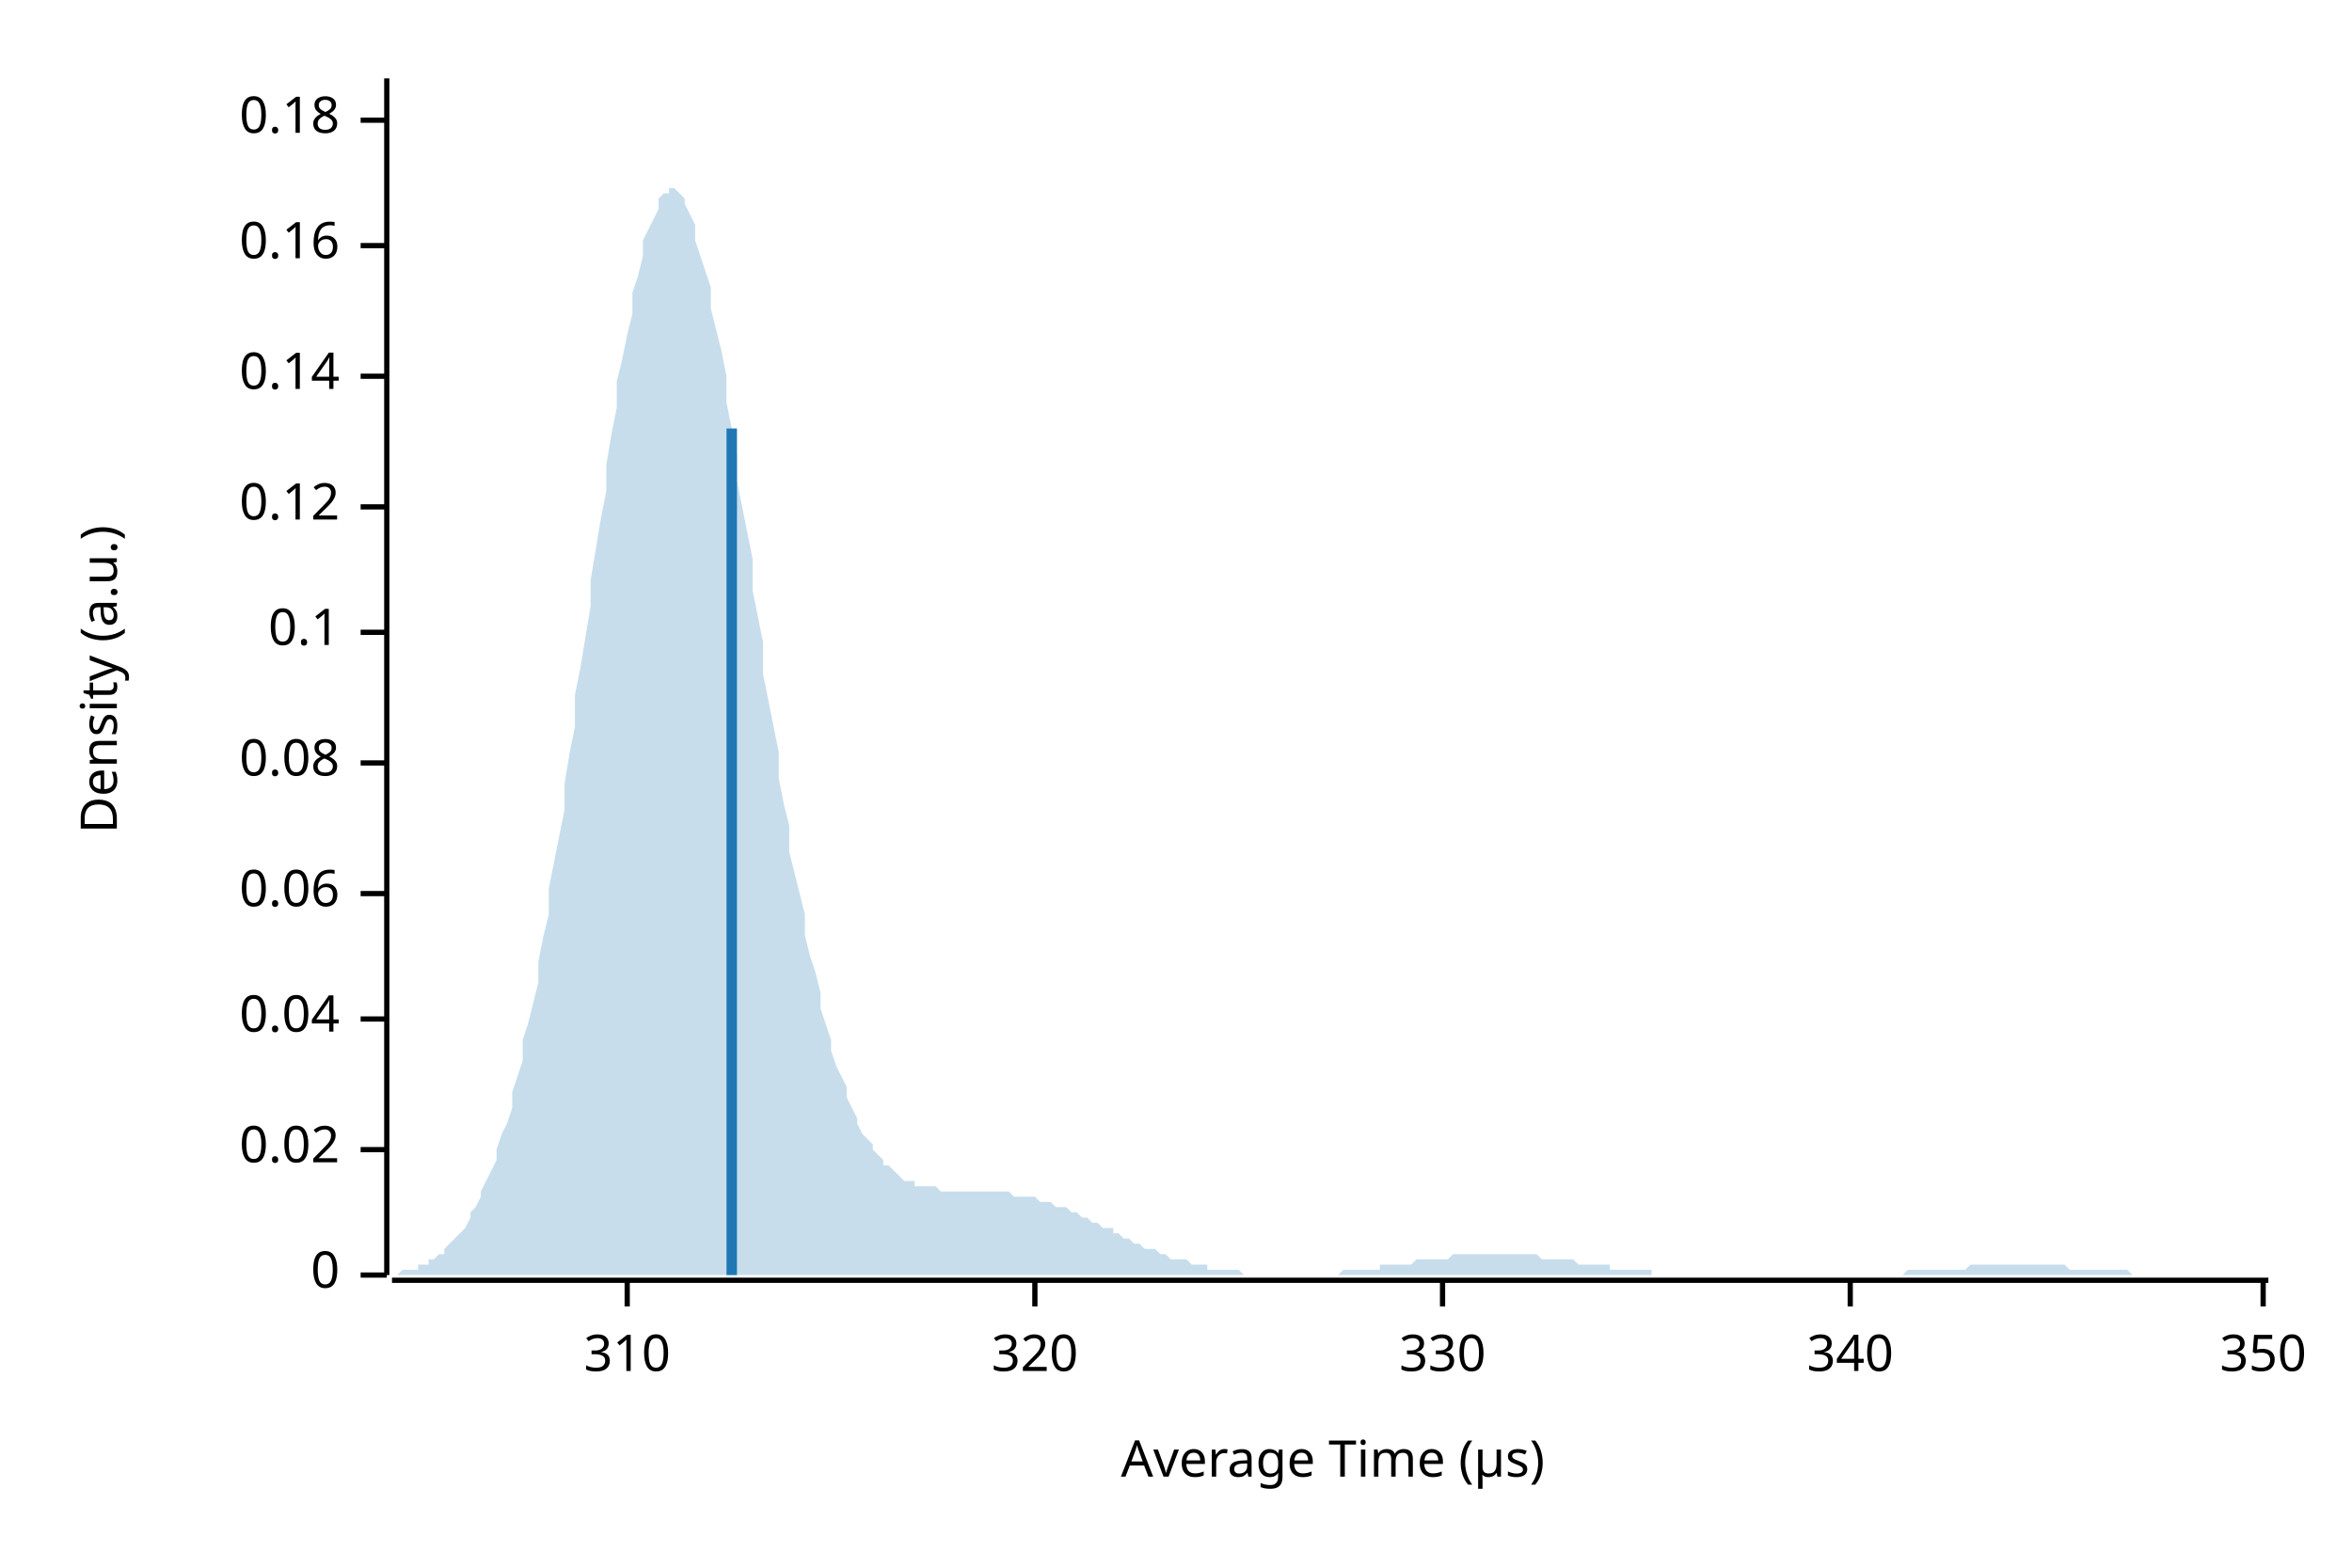
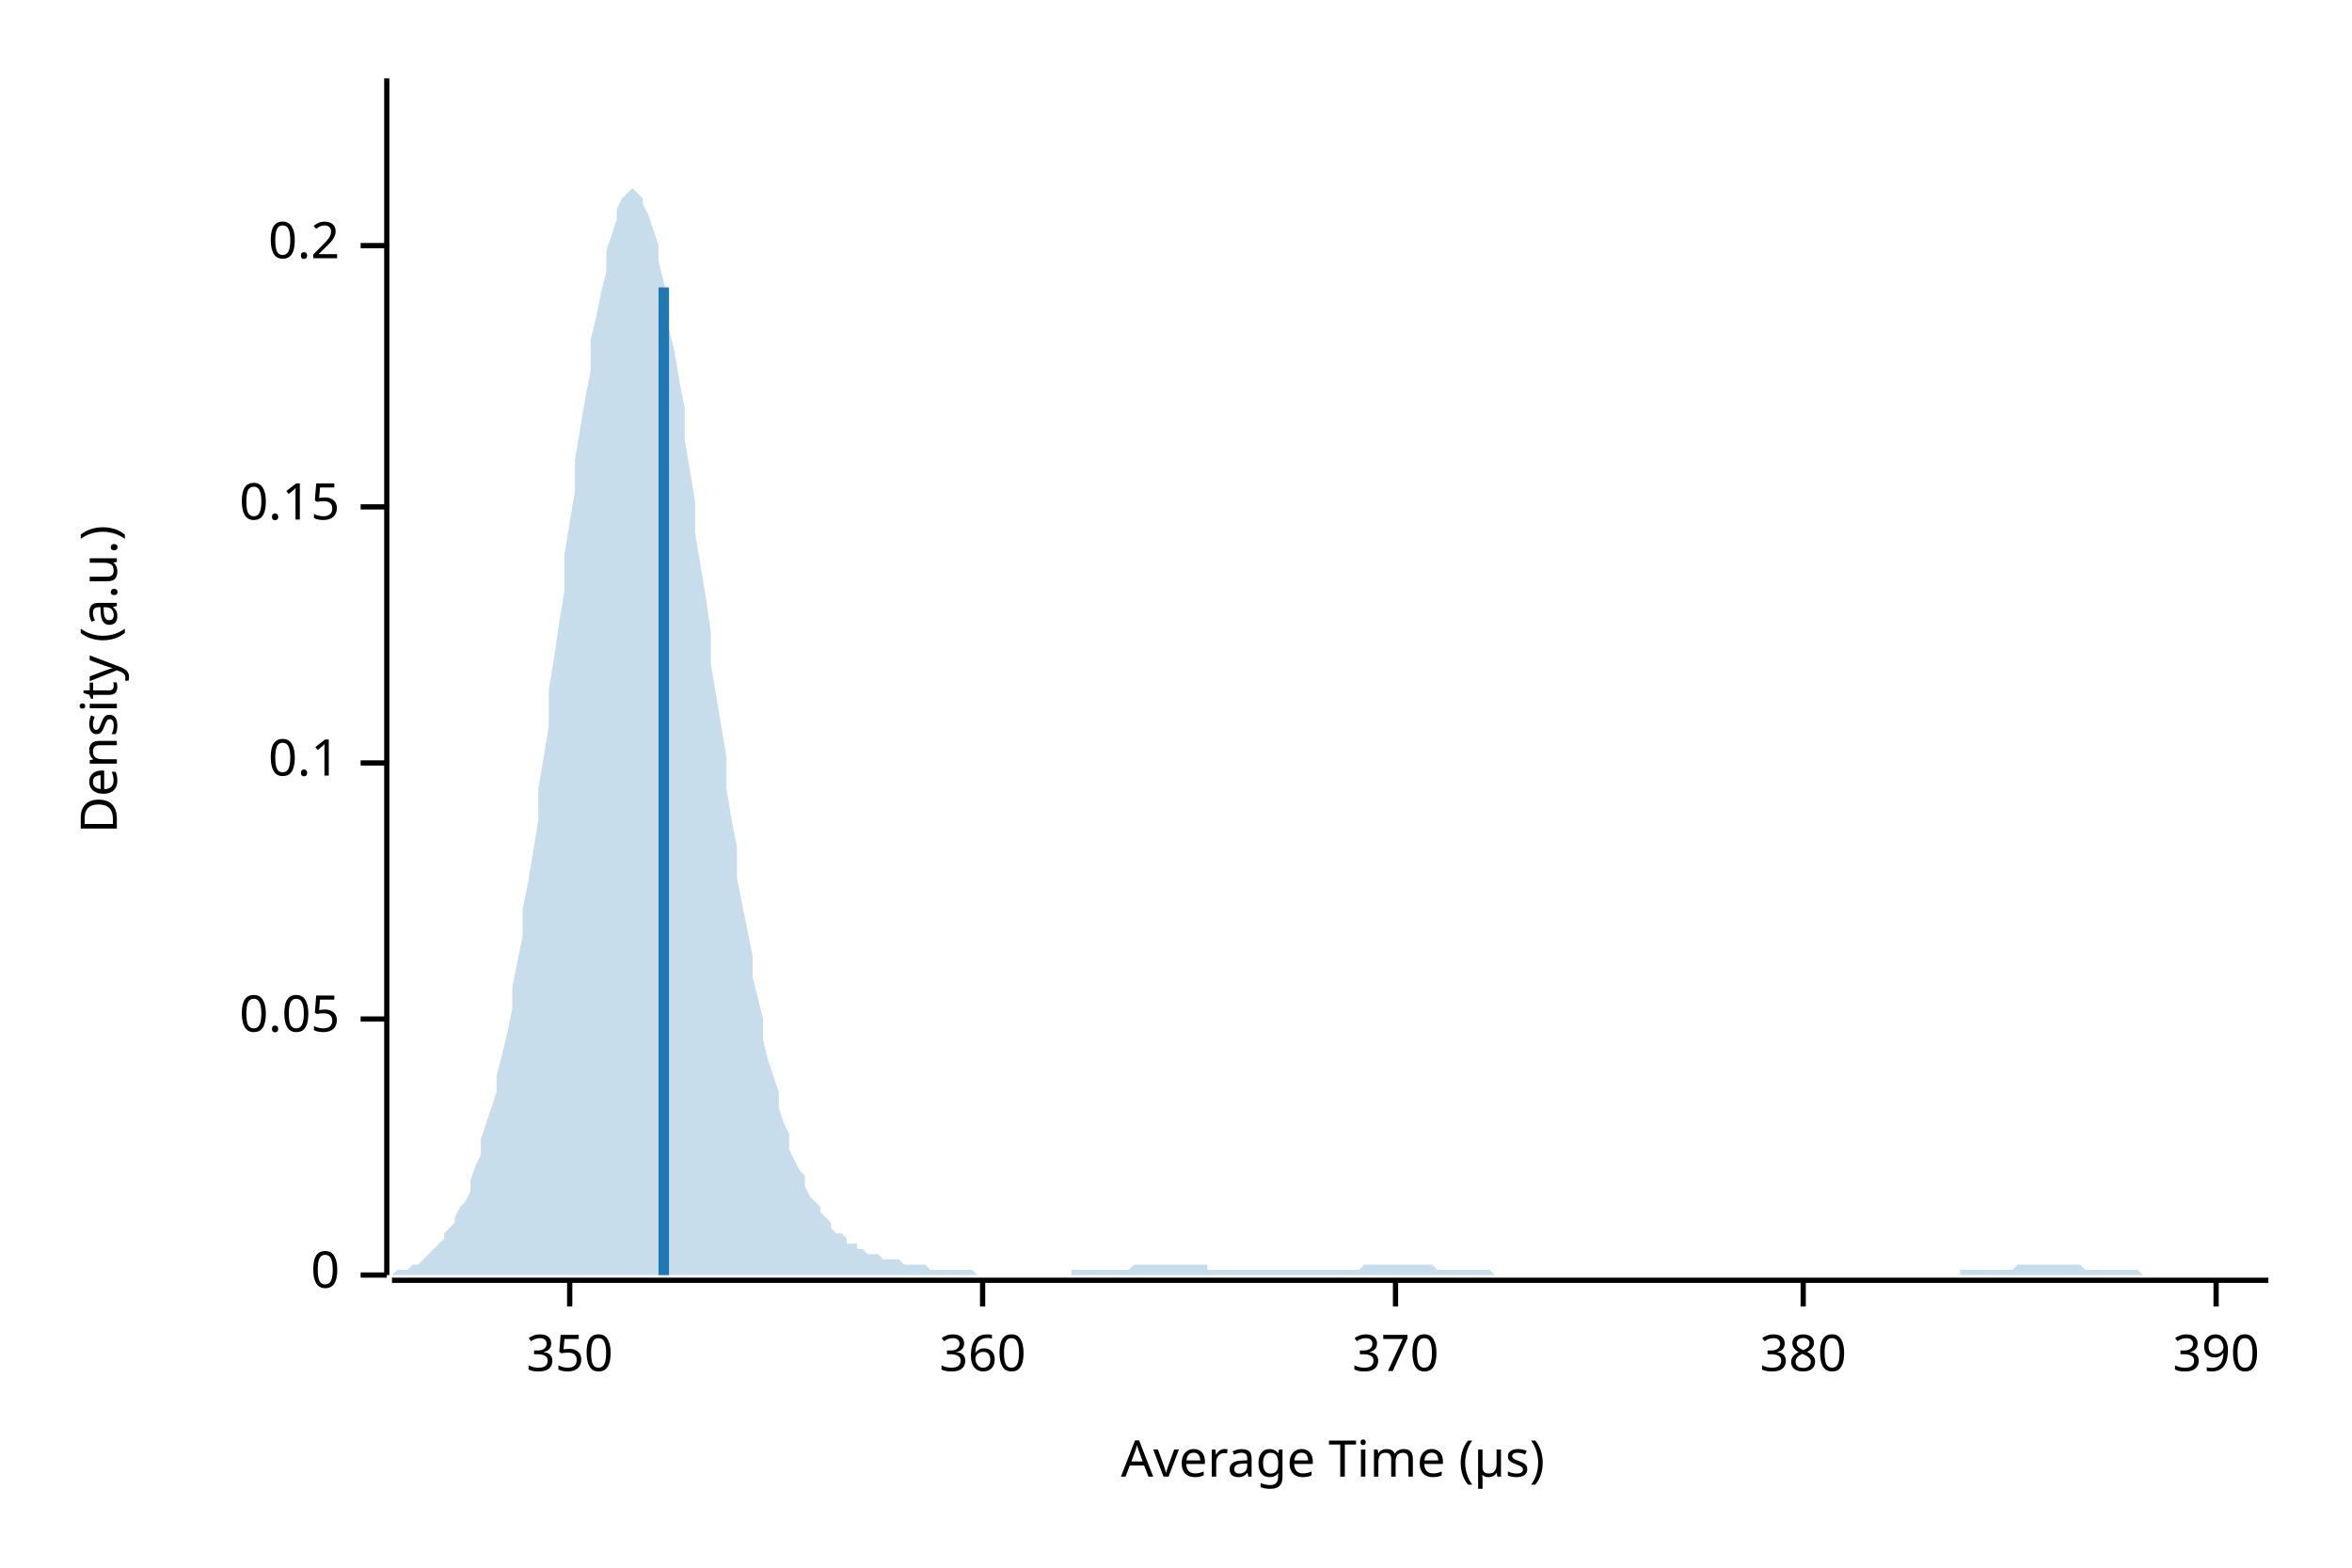
<svg xmlns="http://www.w3.org/2000/svg" width="450" height="300" viewBox="0 0 450 300">
  <text x="15" y="130" dy="0.76em" text-anchor="middle" font-family="sans-serif" font-size="9.677" opacity="1" fill="#000000" transform="rotate(270, 15, 130)">
Density (a.u.)
</text>
  <text x="255" y="285" dy="-0.5ex" text-anchor="middle" font-family="sans-serif" font-size="9.677" opacity="1" fill="#000000">
Average Time (µs)
</text>
  <polyline fill="none" opacity="1" stroke="#000000" stroke-width="1" points="74,15 74,244 " />
  <text x="65" y="244" dy="0.5ex" text-anchor="end" font-family="sans-serif" font-size="9.677" opacity="1" fill="#000000">
0
</text>
  <polyline fill="none" opacity="1" stroke="#000000" stroke-width="1" points="69,244 74,244 " />
-   <text x="65" y="220" dy="0.5ex" text-anchor="end" font-family="sans-serif" font-size="9.677" opacity="1" fill="#000000">
- 0.02
- </text>
-   <polyline fill="none" opacity="1" stroke="#000000" stroke-width="1" points="69,220 74,220 " />
  <text x="65" y="195" dy="0.5ex" text-anchor="end" font-family="sans-serif" font-size="9.677" opacity="1" fill="#000000">
- 0.04
+ 0.05
</text>
  <polyline fill="none" opacity="1" stroke="#000000" stroke-width="1" points="69,195 74,195 " />
-   <text x="65" y="171" dy="0.5ex" text-anchor="end" font-family="sans-serif" font-size="9.677" opacity="1" fill="#000000">
- 0.06
- </text>
-   <polyline fill="none" opacity="1" stroke="#000000" stroke-width="1" points="69,171 74,171 " />
  <text x="65" y="146" dy="0.5ex" text-anchor="end" font-family="sans-serif" font-size="9.677" opacity="1" fill="#000000">
- 0.08
+ 0.1
</text>
  <polyline fill="none" opacity="1" stroke="#000000" stroke-width="1" points="69,146 74,146 " />
-   <text x="65" y="121" dy="0.5ex" text-anchor="end" font-family="sans-serif" font-size="9.677" opacity="1" fill="#000000">
- 0.1
- </text>
-   <polyline fill="none" opacity="1" stroke="#000000" stroke-width="1" points="69,121 74,121 " />
  <text x="65" y="97" dy="0.5ex" text-anchor="end" font-family="sans-serif" font-size="9.677" opacity="1" fill="#000000">
- 0.12
+ 0.15
</text>
  <polyline fill="none" opacity="1" stroke="#000000" stroke-width="1" points="69,97 74,97 " />
-   <text x="65" y="72" dy="0.5ex" text-anchor="end" font-family="sans-serif" font-size="9.677" opacity="1" fill="#000000">
- 0.14
- </text>
-   <polyline fill="none" opacity="1" stroke="#000000" stroke-width="1" points="69,72 74,72 " />
  <text x="65" y="47" dy="0.5ex" text-anchor="end" font-family="sans-serif" font-size="9.677" opacity="1" fill="#000000">
- 0.16
+ 0.2
</text>
  <polyline fill="none" opacity="1" stroke="#000000" stroke-width="1" points="69,47 74,47 " />
-   <text x="65" y="23" dy="0.5ex" text-anchor="end" font-family="sans-serif" font-size="9.677" opacity="1" fill="#000000">
- 0.18
- </text>
-   <polyline fill="none" opacity="1" stroke="#000000" stroke-width="1" points="69,23 74,23 " />
  <polyline fill="none" opacity="1" stroke="#000000" stroke-width="1" points="75,245 434,245 " />
-   <text x="120" y="255" dy="0.76em" text-anchor="middle" font-family="sans-serif" font-size="9.677" opacity="1" fill="#000000">
- 310
- </text>
-   <polyline fill="none" opacity="1" stroke="#000000" stroke-width="1" points="120,245 120,250 " />
-   <text x="198" y="255" dy="0.76em" text-anchor="middle" font-family="sans-serif" font-size="9.677" opacity="1" fill="#000000">
- 320
- </text>
-   <polyline fill="none" opacity="1" stroke="#000000" stroke-width="1" points="198,245 198,250 " />
-   <text x="276" y="255" dy="0.76em" text-anchor="middle" font-family="sans-serif" font-size="9.677" opacity="1" fill="#000000">
- 330
- </text>
-   <polyline fill="none" opacity="1" stroke="#000000" stroke-width="1" points="276,245 276,250 " />
-   <text x="354" y="255" dy="0.76em" text-anchor="middle" font-family="sans-serif" font-size="9.677" opacity="1" fill="#000000">
- 340
- </text>
-   <polyline fill="none" opacity="1" stroke="#000000" stroke-width="1" points="354,245 354,250 " />
-   <text x="433" y="255" dy="0.76em" text-anchor="middle" font-family="sans-serif" font-size="9.677" opacity="1" fill="#000000">
+   <text x="109" y="255" dy="0.76em" text-anchor="middle" font-family="sans-serif" font-size="9.677" opacity="1" fill="#000000">
350
</text>
-   <polyline fill="none" opacity="1" stroke="#000000" stroke-width="1" points="433,245 433,250 " />
-   <polygon opacity="0.25" fill="#1F78B4" points="75,244 75,244 76,244 77,243 77,243 78,243 79,243 80,243 80,242 81,242 82,242 82,241 83,241 84,240 85,240 85,239 86,238 87,237 87,237 88,236 89,235 90,233 90,232 91,231 92,229 92,228 93,226 94,224 95,222 95,220 96,217 97,215 98,212 98,209 99,206 100,203 100,199 101,196 102,192 103,188 103,184 104,179 105,175 105,170 106,165 107,160 108,155 108,150 109,144 110,139 110,133 111,128 112,122 113,116 113,111 114,105 115,99 116,94 116,89 117,83 118,78 118,73 119,69 120,64 121,60 121,56 122,53 123,49 123,46 124,44 125,42 126,40 126,38 127,37 128,37 128,36 129,36 130,37 131,38 131,39 132,41 133,43 133,46 134,49 135,52 136,55 136,59 137,63 138,67 139,72 139,77 140,82 141,87 141,92 142,97 143,102 144,107 144,113 145,118 146,123 146,129 147,134 148,139 149,144 149,149 150,154 151,158 151,163 152,167 153,171 154,175 154,179 155,183 156,186 157,190 157,193 158,196 159,199 159,201 160,204 161,206 162,208 162,210 163,212 164,214 164,215 165,217 166,218 167,219 167,220 168,221 169,222 169,223 170,223 171,224 172,225 172,225 173,226 174,226 175,226 175,227 176,227 177,227 177,227 178,227 179,227 180,228 180,228 181,228 182,228 182,228 183,228 184,228 185,228 185,228 186,228 187,228 187,228 188,228 189,228 190,228 190,228 191,228 192,228 192,228 193,228 194,229 195,229 195,229 196,229 197,229 198,229 198,229 199,230 200,230 200,230 201,230 202,231 203,231 203,231 204,231 205,232 205,232 206,232 207,233 208,233 208,233 209,234 210,234 210,234 211,235 212,235 213,235 213,236 214,236 215,237 216,237 216,237 217,238 218,238 218,238 219,239 220,239 221,239 221,239 222,240 223,240 223,240 224,241 225,241 226,241 226,241 227,241 228,242 228,242 229,242 230,242 231,242 231,243 232,243 233,243 233,243 234,243 235,243 236,243 236,243 237,243 238,244 239,244 239,244 240,244 241,244 241,244 242,244 243,244 244,244 244,244 245,244 246,244 246,244 247,244 248,244 249,244 249,244 250,244 251,244 251,244 252,244 253,244 254,244 254,244 255,244 256,244 257,243 257,243 258,243 259,243 259,243 260,243 261,243 262,243 262,243 263,243 264,243 264,242 265,242 266,242 267,242 267,242 268,242 269,242 269,242 270,242 271,241 272,241 272,241 273,241 274,241 275,241 275,241 276,241 277,241 277,241 278,240 279,240 280,240 280,240 281,240 282,240 282,240 283,240 284,240 285,240 285,240 286,240 287,240 287,240 288,240 289,240 290,240 290,240 291,240 292,240 292,240 293,240 294,240 295,241 295,241 296,241 297,241 298,241 298,241 299,241 300,241 300,241 301,241 302,242 303,242 303,242 304,242 305,242 305,242 306,242 307,242 308,242 308,243 309,243 310,243 310,243 311,243 312,243 313,243 313,243 314,243 315,243 316,243 316,244 317,244 318,244 318,244 319,244 320,244 321,244 321,244 322,244 323,244 323,244 324,244 325,244 326,244 326,244 327,244 328,244 328,244 329,244 330,244 331,244 331,244 332,244 333,244 333,244 334,244 335,244 336,244 336,244 337,244 338,244 339,244 339,244 340,244 341,244 341,244 342,244 343,244 344,244 344,244 345,244 346,244 346,244 347,244 348,244 349,244 349,244 350,244 351,244 351,244 352,244 353,244 354,244 354,244 355,244 356,244 357,244 357,244 358,244 359,244 359,244 360,244 361,244 362,244 362,244 363,244 364,244 364,244 365,243 366,243 367,243 367,243 368,243 369,243 369,243 370,243 371,243 372,243 372,243 373,243 374,243 375,243 375,243 376,243 377,242 377,242 378,242 379,242 380,242 380,242 381,242 382,242 382,242 383,242 384,242 385,242 385,242 386,242 387,242 387,242 388,242 389,242 390,242 390,242 391,242 392,242 392,242 393,242 394,242 395,242 395,242 396,243 397,243 398,243 398,243 399,243 400,243 400,243 401,243 402,243 403,243 403,243 404,243 405,243 405,243 406,243 407,243 408,244 408,244 409,244 410,244 410,244 411,244 412,244 413,244 413,244 414,244 415,244 416,244 416,244 417,244 418,244 418,244 419,244 420,244 421,244 421,244 422,244 423,244 423,244 424,244 425,244 426,244 426,244 427,244 428,244 428,244 429,244 430,244 431,244 431,244 432,244 433,244 434,244 434,244 75,244 " />
-   <polyline fill="none" opacity="1" stroke="#1F78B4" stroke-width="2" points="140,244 140,82 " />
+   <polyline fill="none" opacity="1" stroke="#000000" stroke-width="1" points="109,245 109,250 " />
+   <text x="188" y="255" dy="0.76em" text-anchor="middle" font-family="sans-serif" font-size="9.677" opacity="1" fill="#000000">
+ 360
+ </text>
+   <polyline fill="none" opacity="1" stroke="#000000" stroke-width="1" points="188,245 188,250 " />
+   <text x="267" y="255" dy="0.76em" text-anchor="middle" font-family="sans-serif" font-size="9.677" opacity="1" fill="#000000">
+ 370
+ </text>
+   <polyline fill="none" opacity="1" stroke="#000000" stroke-width="1" points="267,245 267,250 " />
+   <text x="345" y="255" dy="0.76em" text-anchor="middle" font-family="sans-serif" font-size="9.677" opacity="1" fill="#000000">
+ 380
+ </text>
+   <polyline fill="none" opacity="1" stroke="#000000" stroke-width="1" points="345,245 345,250 " />
+   <text x="424" y="255" dy="0.76em" text-anchor="middle" font-family="sans-serif" font-size="9.677" opacity="1" fill="#000000">
+ 390
+ </text>
+   <polyline fill="none" opacity="1" stroke="#000000" stroke-width="1" points="424,245 424,250 " />
+   <polygon opacity="0.25" fill="#1F78B4" points="75,244 75,244 76,243 77,243 77,243 78,243 79,242 80,242 80,242 81,241 82,240 82,240 83,239 84,238 85,237 85,236 86,235 87,234 87,233 88,231 89,230 90,228 90,226 91,223 92,221 92,218 93,215 94,212 95,209 95,206 96,202 97,198 98,193 98,189 99,184 100,179 100,174 101,169 102,163 103,157 103,151 104,145 105,139 105,132 106,126 107,119 108,113 108,106 109,100 110,94 110,88 111,82 112,76 113,71 113,65 114,61 115,56 116,52 116,48 117,45 118,42 118,40 119,38 120,37 121,36 121,36 122,37 123,38 123,39 124,41 125,44 126,47 126,50 127,54 128,58 128,63 129,67 130,73 131,78 131,84 132,90 133,96 133,102 134,108 135,114 136,121 136,127 137,133 138,139 139,145 139,151 140,157 141,162 141,168 142,173 143,178 144,183 144,187 145,191 146,195 146,199 147,203 148,206 149,209 149,212 150,215 151,217 151,220 152,222 153,224 154,225 154,227 155,229 156,230 157,231 157,232 158,233 159,234 159,235 160,236 161,236 162,237 162,238 163,238 164,238 164,239 165,239 166,240 167,240 167,240 168,240 169,241 169,241 170,241 171,241 172,241 172,241 173,242 174,242 175,242 175,242 176,242 177,242 177,242 178,243 179,243 180,243 180,243 181,243 182,243 182,243 183,243 184,243 185,243 185,243 186,243 187,244 187,244 188,244 189,244 190,244 190,244 191,244 192,244 192,244 193,244 194,244 195,244 195,244 196,244 197,244 198,244 198,244 199,244 200,244 200,244 201,244 202,244 203,244 203,244 204,244 205,244 205,243 206,243 207,243 208,243 208,243 209,243 210,243 210,243 211,243 212,243 213,243 213,243 214,243 215,243 216,243 216,243 217,242 218,242 218,242 219,242 220,242 221,242 221,242 222,242 223,242 223,242 224,242 225,242 226,242 226,242 227,242 228,242 228,242 229,242 230,242 231,242 231,243 232,243 233,243 233,243 234,243 235,243 236,243 236,243 237,243 238,243 239,243 239,243 240,243 241,243 241,243 242,243 243,243 244,243 244,243 245,243 246,243 246,243 247,243 248,243 249,243 249,243 250,243 251,243 251,243 252,243 253,243 254,243 254,243 255,243 256,243 257,243 257,243 258,243 259,243 259,243 260,243 261,242 262,242 262,242 263,242 264,242 264,242 265,242 266,242 267,242 267,242 268,242 269,242 269,242 270,242 271,242 272,242 272,242 273,242 274,242 275,243 275,243 276,243 277,243 277,243 278,243 279,243 280,243 280,243 281,243 282,243 282,243 283,243 284,243 285,243 285,243 286,244 287,244 287,244 288,244 289,244 290,244 290,244 291,244 292,244 292,244 293,244 294,244 295,244 295,244 296,244 297,244 298,244 298,244 299,244 300,244 300,244 301,244 302,244 303,244 303,244 304,244 305,244 305,244 306,244 307,244 308,244 308,244 309,244 310,244 310,244 311,244 312,244 313,244 313,244 314,244 315,244 316,244 316,244 317,244 318,244 318,244 319,244 320,244 321,244 321,244 322,244 323,244 323,244 324,244 325,244 326,244 326,244 327,244 328,244 328,244 329,244 330,244 331,244 331,244 332,244 333,244 333,244 334,244 335,244 336,244 336,244 337,244 338,244 339,244 339,244 340,244 341,244 341,244 342,244 343,244 344,244 344,244 345,244 346,244 346,244 347,244 348,244 349,244 349,244 350,244 351,244 351,244 352,244 353,244 354,244 354,244 355,244 356,244 357,244 357,244 358,244 359,244 359,244 360,244 361,244 362,244 362,244 363,244 364,244 364,244 365,244 366,244 367,244 367,244 368,244 369,244 369,244 370,244 371,244 372,244 372,244 373,244 374,244 375,244 375,243 376,243 377,243 377,243 378,243 379,243 380,243 380,243 381,243 382,243 382,243 383,243 384,243 385,243 385,243 386,242 387,242 387,242 388,242 389,242 390,242 390,242 391,242 392,242 392,242 393,242 394,242 395,242 395,242 396,242 397,242 398,242 398,242 399,243 400,243 400,243 401,243 402,243 403,243 403,243 404,243 405,243 405,243 406,243 407,243 408,243 408,243 409,243 410,244 410,244 411,244 412,244 413,244 413,244 414,244 415,244 416,244 416,244 417,244 418,244 418,244 419,244 420,244 421,244 421,244 422,244 423,244 423,244 424,244 425,244 426,244 426,244 427,244 428,244 428,244 429,244 430,244 431,244 431,244 432,244 433,244 434,244 434,244 75,244 " />
+   <polyline fill="none" opacity="1" stroke="#1F78B4" stroke-width="2" points="127,244 127,55 " />
</svg>
